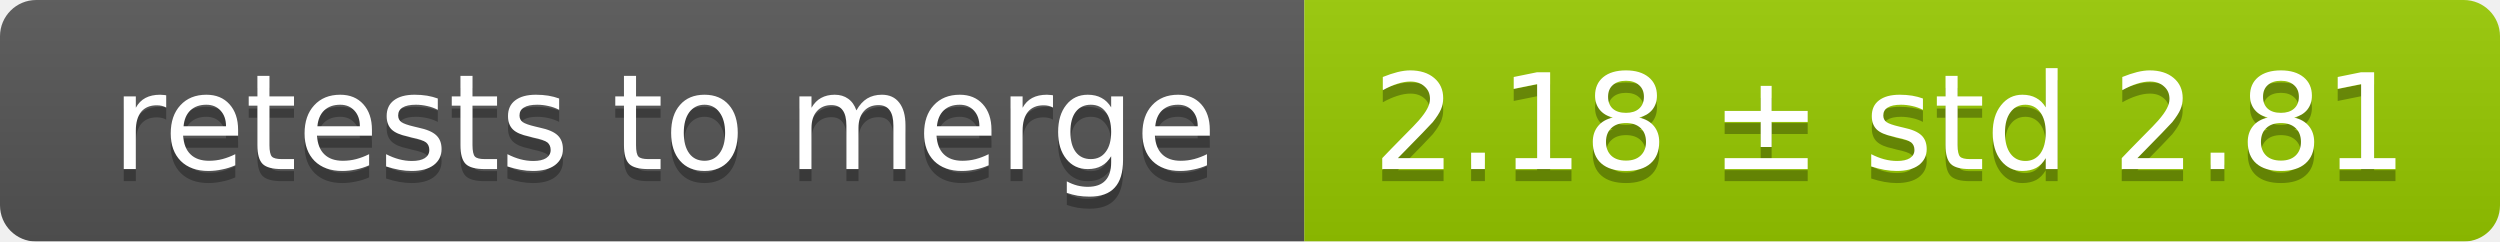
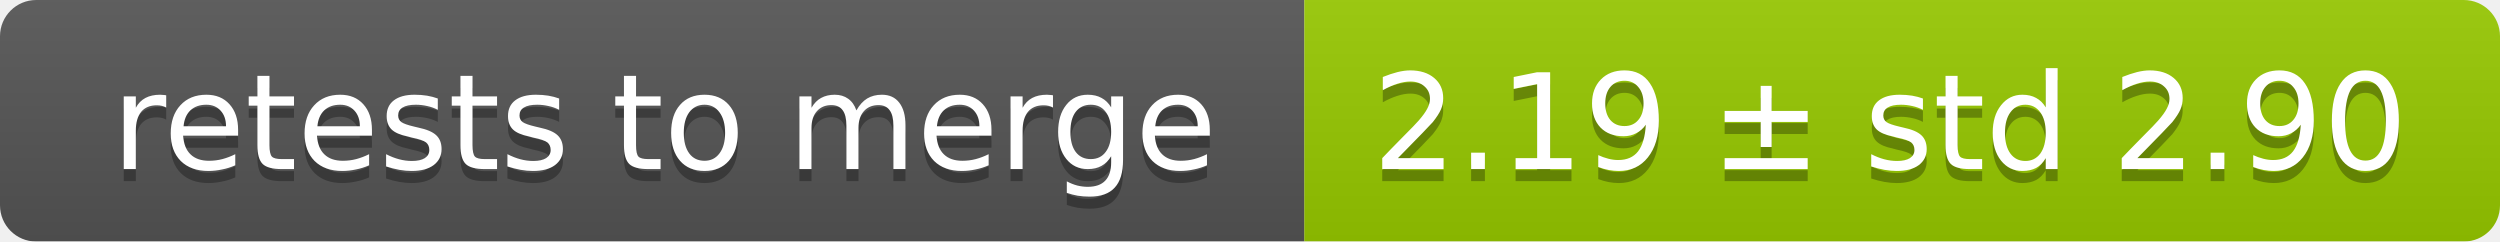
<svg xmlns="http://www.w3.org/2000/svg" width="207" height="20">
  <linearGradient id="smooth" x2="0" y2="100%">
    <stop offset="0" stop-color="#bbb" stop-opacity=".1" />
    <stop offset="1" stop-opacity=".1" />
  </linearGradient>
  <mask id="round">
    <rect width="207" height="20" rx="3" fill="#fff" />
  </mask>
  <g mask="url(#round)">
    <rect width="108" height="20" fill="#555" />
    <rect x="108" width="99" height="20" fill="#97ca00" />
    <rect width="207" height="20" fill="url(#smooth)" />
  </g>
  <g fill="#fff" text-anchor="middle" font-family="DejaVu Sans,Verdana,Geneva,sans-serif" font-size="11">
    <text x="55" y="15" fill="#010101" fill-opacity=".3">retests to merge</text>
    <text x="55" y="14">retests to merge</text>
-     <text x="156.5" y="15" fill="#010101" fill-opacity=".3">2.18 ± std 2.81</text>
-     <text x="156.5" y="14">2.18 ± std 2.81</text>
+     <text x="156.5" y="15" fill="#010101" fill-opacity=".3">2.19 ± std 2.90</text>
+     <text x="156.5" y="14">2.19 ± std 2.90</text>
  </g>
</svg>
